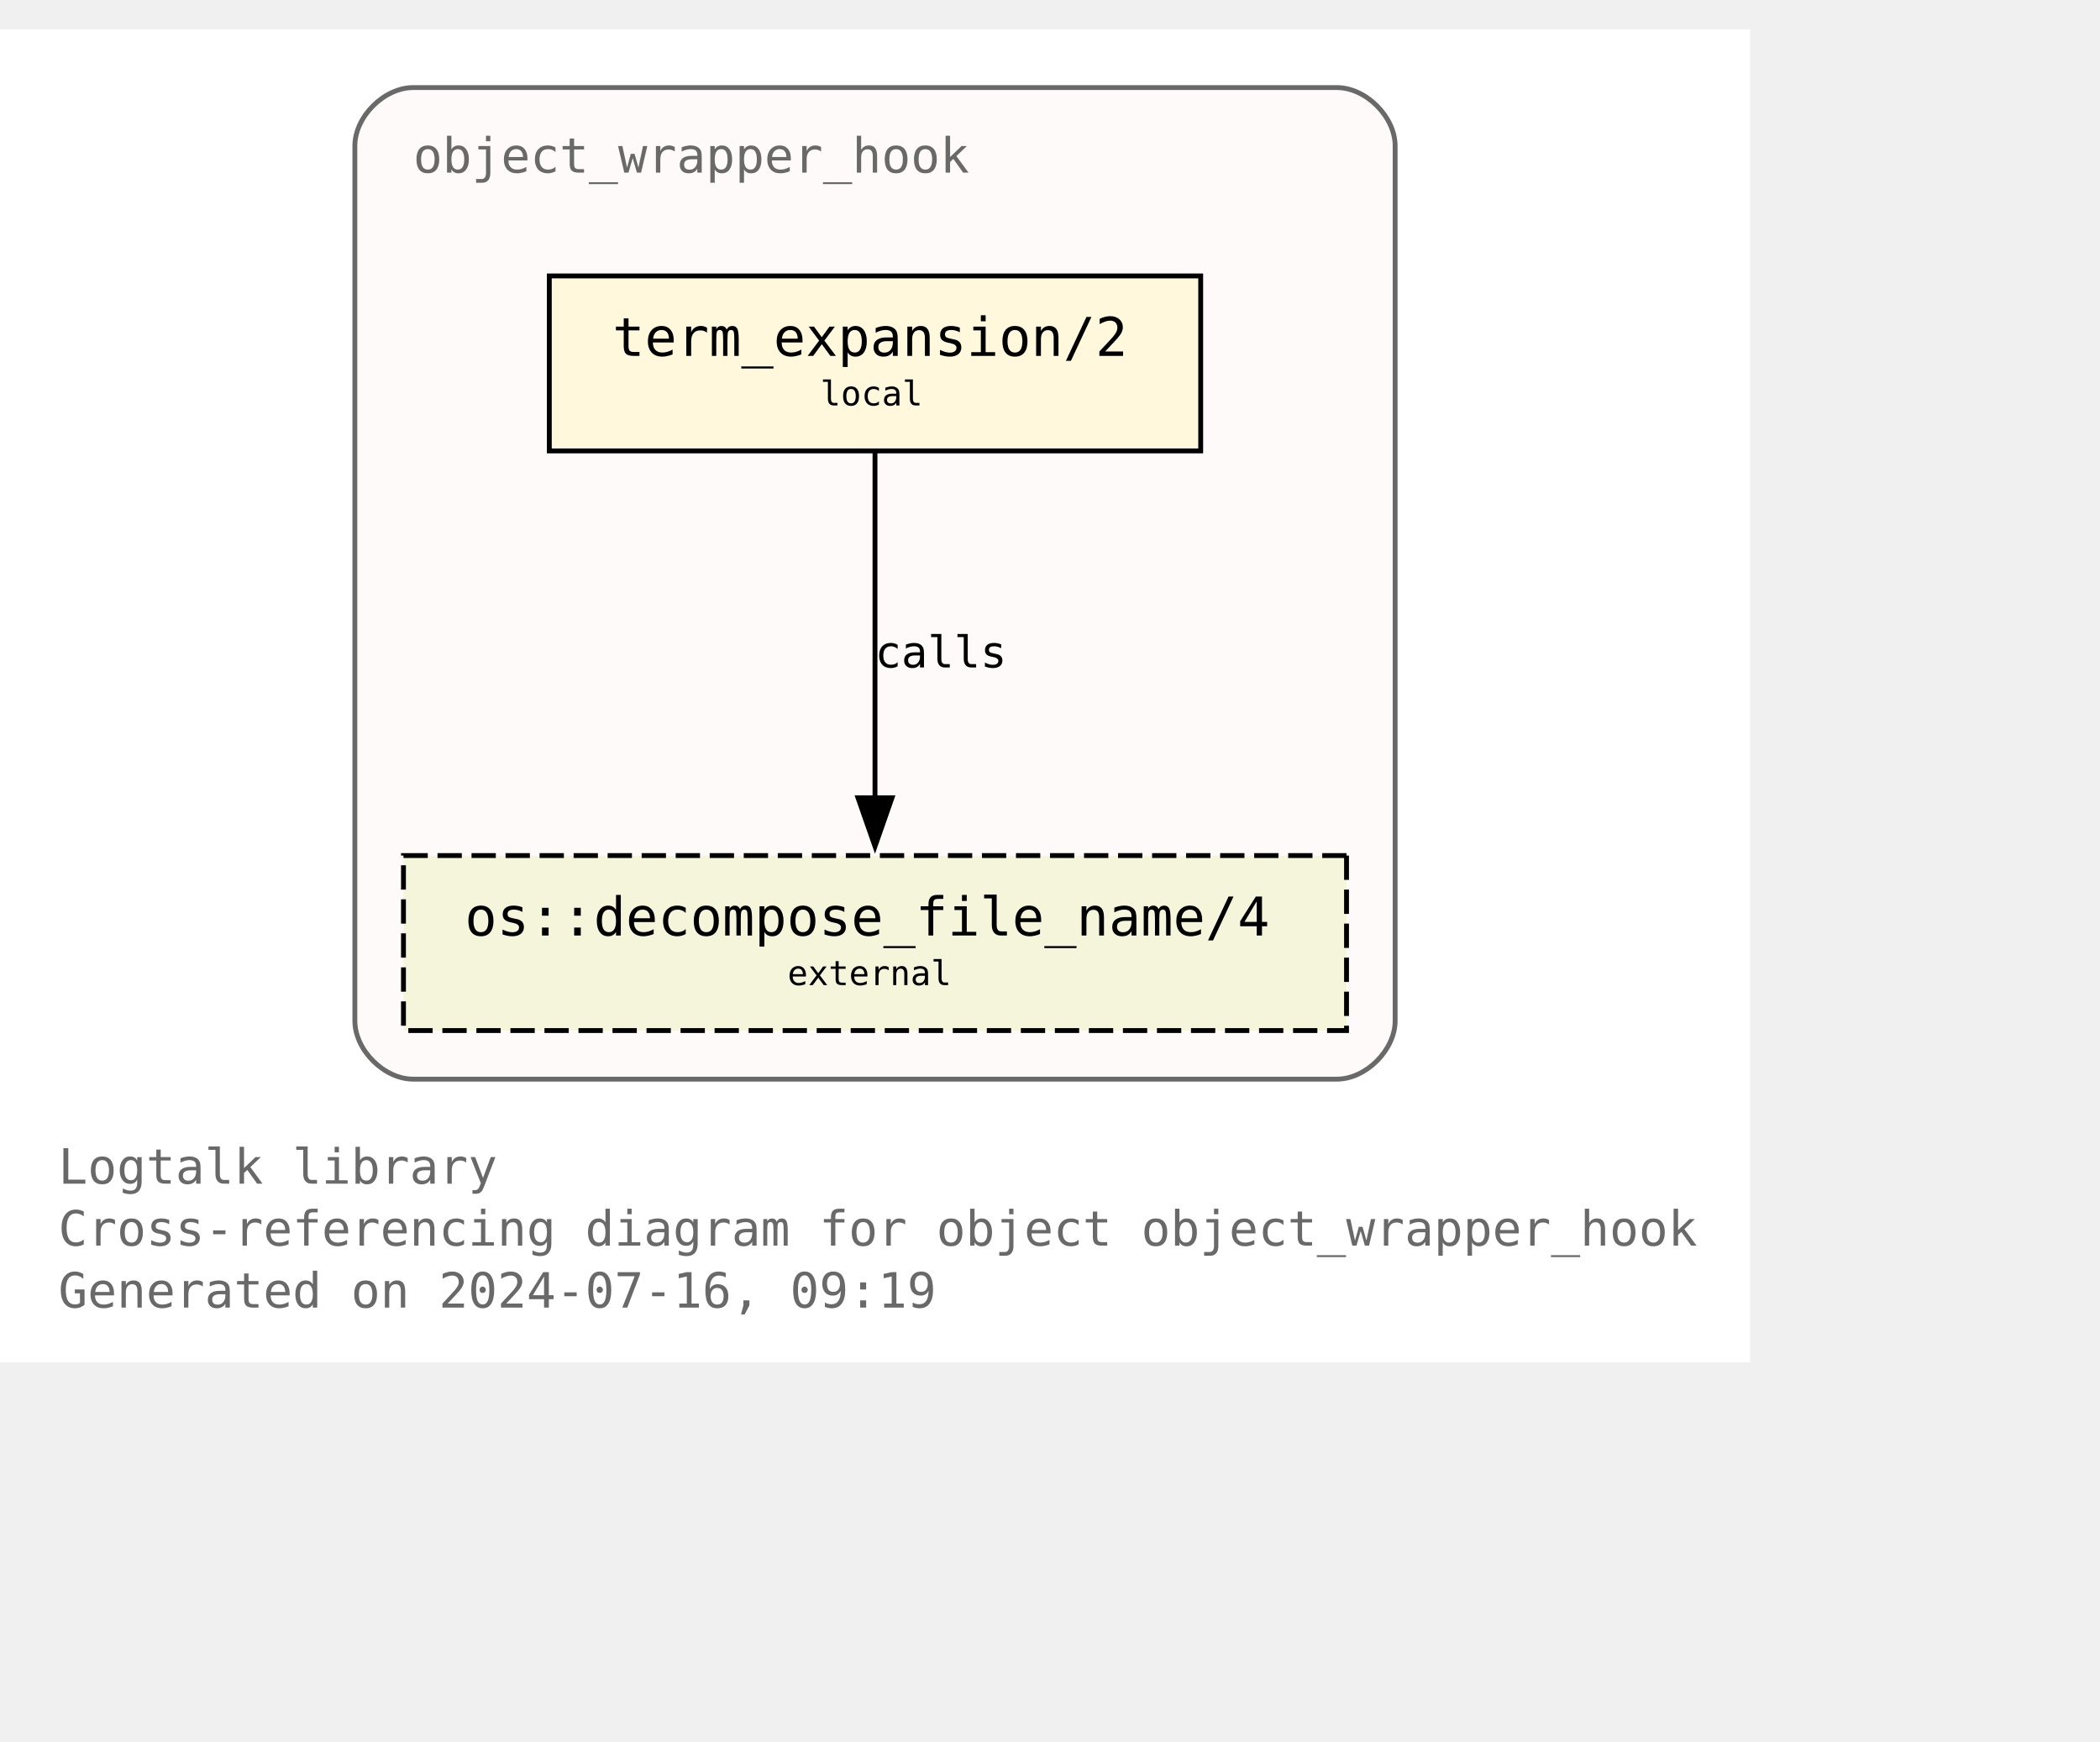
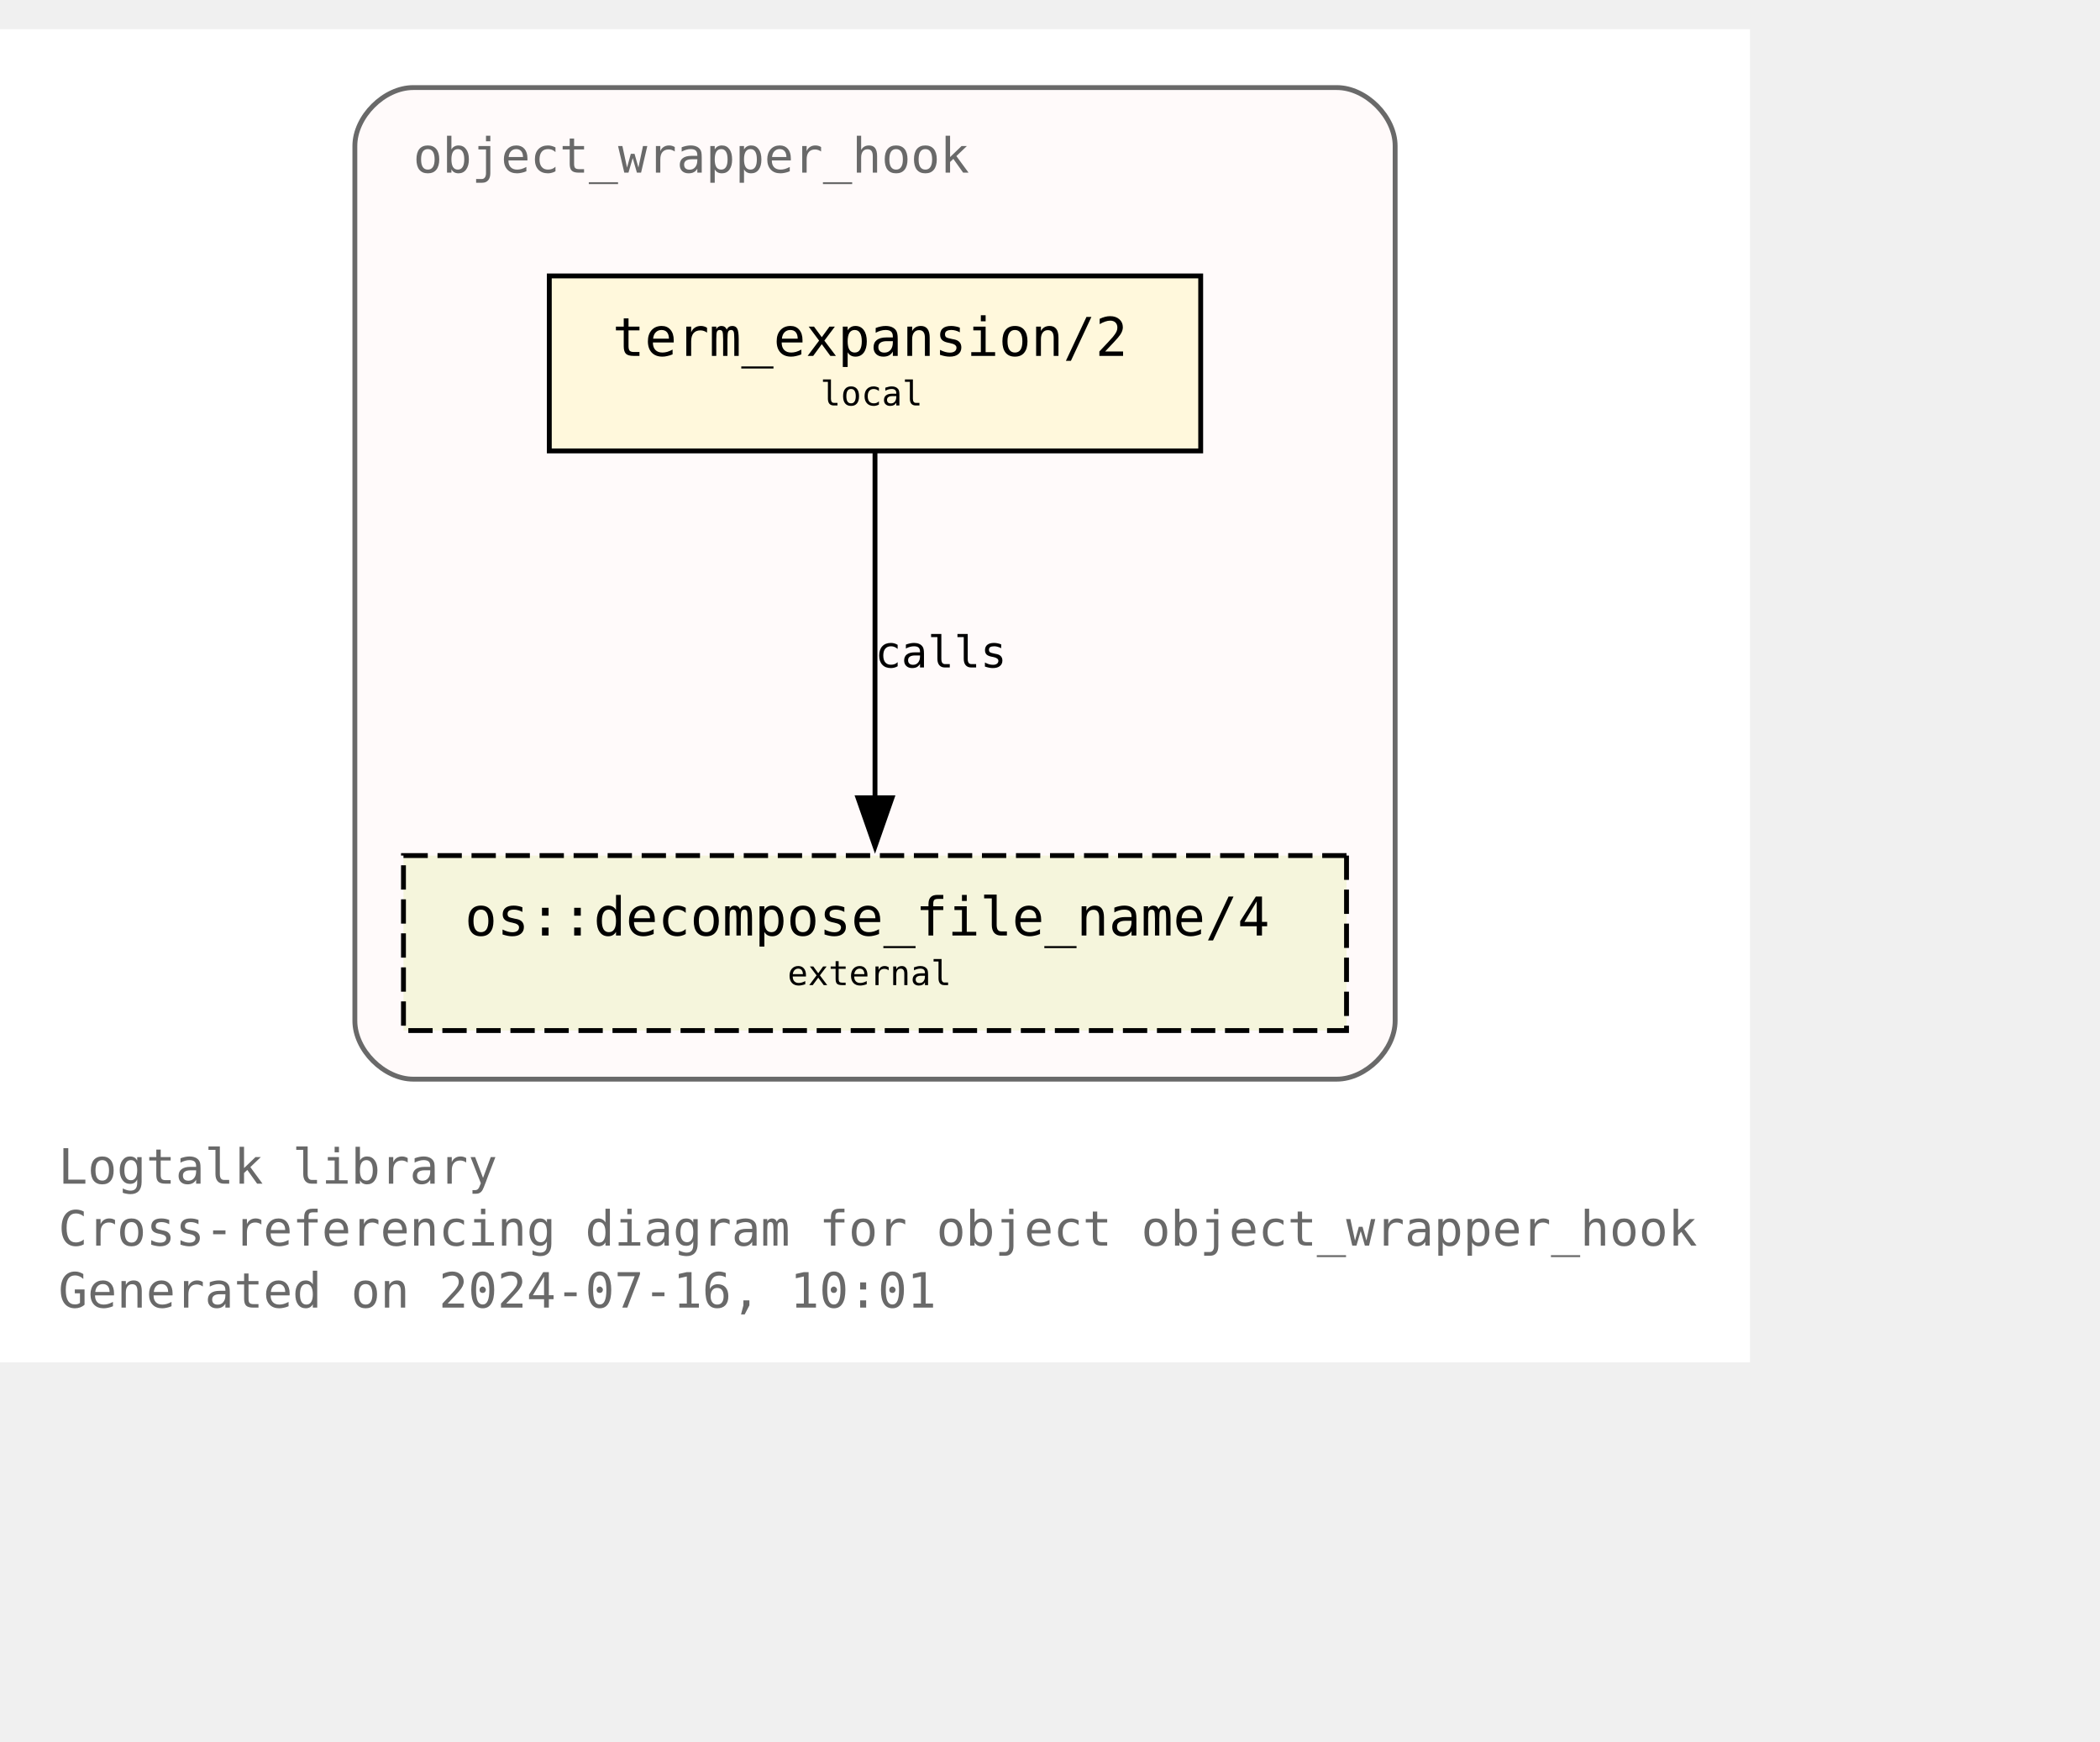
<svg xmlns="http://www.w3.org/2000/svg" xmlns:xlink="http://www.w3.org/1999/xlink" width="504pt" height="418pt" viewBox="72.00 72.00 432.00 346.25">
  <g id="graph0" class="graph" transform="scale(1 1) rotate(0) translate(76 342.25)">
    <polygon fill="white" stroke="none" points="-4,4 -4,-270.25 356,-270.25 356,4 -4,4" />
    <text text-anchor="start" x="8" y="-32.75" font-family="Monospace" font-size="10.00" fill="dimgray">Logtalk library</text>
    <text text-anchor="start" x="8" y="-20" font-family="Monospace" font-size="10.00" fill="dimgray">Cross-referencing diagram for object object_wrapper_hook</text>
-     <text text-anchor="start" x="8" y="-7.25" font-family="Monospace" font-size="10.00" fill="dimgray">Generated on 2024-07-16, 09:19</text>
+     <text text-anchor="start" x="8" y="-7.25" font-family="Monospace" font-size="10.00" fill="dimgray">Generated on 2024-07-16, 10:01</text>
    <g id="clust1" class="cluster">
      <g id="a_clust1">
        <a xlink:title="object_wrapper_hook">
          <path fill="snow" stroke="dimgray" d="M81,-54.25C81,-54.25 271,-54.25 271,-54.25 277,-54.25 283,-60.25 283,-66.25 283,-66.25 283,-246.25 283,-246.25 283,-252.25 277,-258.25 271,-258.25 271,-258.25 81,-258.25 81,-258.25 75,-258.25 69,-252.25 69,-246.25 69,-246.25 69,-66.25 69,-66.25 69,-60.25 75,-54.25 81,-54.25" />
          <g id="a_clust1_0">
-             <a xlink:href="https://github.com/LogtalkDotOrg/logtalk3/tree/22a2277d8c0541d03e6564f6b799c90700e41847/library/hook_objects/object_wrapper_hook.lgt" xlink:title="https://github.com/LogtalkDotOrg/logtalk3/tree/22a2277d8c0541d03e6564f6b799c90700e41847/library/hook_objects/object_wrapper_hook.lgt">
+             <a xlink:href="https://github.com/LogtalkDotOrg/logtalk3/tree/f40b9c80e11b436880c5a0acaedcf2b20a8ed83c/library/hook_objects/object_wrapper_hook.lgt" xlink:title="https://github.com/LogtalkDotOrg/logtalk3/tree/f40b9c80e11b436880c5a0acaedcf2b20a8ed83c/library/hook_objects/object_wrapper_hook.lgt">
              <text text-anchor="start" x="81" y="-240.75" font-family="Monospace" font-size="10.00" fill="dimgray">object_wrapper_hook</text>
            </a>
          </g>
        </a>
      </g>
    </g>
    <g id="node1" class="node">
      <g id="a_node1">
-         <a xlink:href="https://github.com/LogtalkDotOrg/logtalk3/tree/22a2277d8c0541d03e6564f6b799c90700e41847/library/hook_objects/object_wrapper_hook.lgt#L39" xlink:title="https://github.com/LogtalkDotOrg/logtalk3/tree/22a2277d8c0541d03e6564f6b799c90700e41847/library/hook_objects/object_wrapper_hook.lgt#L39">
+         <a xlink:href="https://github.com/LogtalkDotOrg/logtalk3/tree/f40b9c80e11b436880c5a0acaedcf2b20a8ed83c/library/hook_objects/object_wrapper_hook.lgt#L39" xlink:title="https://github.com/LogtalkDotOrg/logtalk3/tree/f40b9c80e11b436880c5a0acaedcf2b20a8ed83c/library/hook_objects/object_wrapper_hook.lgt#L39">
          <polygon fill="cornsilk" stroke="black" points="243,-219.5 109,-219.5 109,-183.5 243,-183.5 243,-219.5" />
          <text text-anchor="start" x="116.88" y="-204.07" font-family="Monospace" font-size="9.00"> </text>
          <text text-anchor="start" x="122" y="-203.05" font-family="Monospace" font-size="11.00">term_expansion/2</text>
          <text text-anchor="start" x="229.88" y="-204.07" font-family="Monospace" font-size="9.00"> </text>
          <text text-anchor="start" x="116.88" y="-191.95" font-family="Monospace" font-size="9.00"> </text>
          <text text-anchor="start" x="164.75" y="-192.85" font-family="Monospace" font-size="7.00">local</text>
          <text text-anchor="start" x="229.88" y="-191.95" font-family="Monospace" font-size="9.00"> </text>
        </a>
      </g>
    </g>
    <g id="node2" class="node">
      <g id="a_node2">
        <a xlink:href="https://logtalk.org/library/osp_0.html#decompose-file-name-4" xlink:title="https://logtalk.org/library/osp_0.html#decompose-file-name-4">
          <polygon fill="beige" stroke="black" stroke-dasharray="5,2" points="273,-100.25 79,-100.25 79,-64.25 273,-64.25 273,-100.25" />
          <text text-anchor="start" x="86.88" y="-84.83" font-family="Monospace" font-size="9.00"> </text>
          <text text-anchor="start" x="91.62" y="-83.8" font-family="Monospace" font-size="11.00">os::decompose_file_name/4</text>
          <text text-anchor="start" x="259.88" y="-84.83" font-family="Monospace" font-size="9.00"> </text>
          <text text-anchor="start" x="86.88" y="-72.7" font-family="Monospace" font-size="9.00"> </text>
          <text text-anchor="start" x="158" y="-73.6" font-family="Monospace" font-size="7.00">external</text>
          <text text-anchor="start" x="259.88" y="-72.7" font-family="Monospace" font-size="9.00"> </text>
        </a>
      </g>
    </g>
    <g id="edge1" class="edge">
      <g id="a_edge1">
-         <a xlink:href="https://github.com/LogtalkDotOrg/logtalk3/tree/22a2277d8c0541d03e6564f6b799c90700e41847/library/hook_objects/object_wrapper_hook.lgt#L39" xlink:title="calls">
+         <a xlink:href="https://github.com/LogtalkDotOrg/logtalk3/tree/f40b9c80e11b436880c5a0acaedcf2b20a8ed83c/library/hook_objects/object_wrapper_hook.lgt#L39" xlink:title="calls">
          <path fill="none" stroke="black" d="M176,-183.2C176,-164.5 176,-134.37 176,-112.08" />
          <polygon fill="black" stroke="black" points="179.5,-112.14 176,-102.14 172.5,-112.14 179.5,-112.14" />
        </a>
      </g>
      <g id="a_edge1-label">
-         <a xlink:href="https://github.com/LogtalkDotOrg/logtalk3/tree/22a2277d8c0541d03e6564f6b799c90700e41847/library/hook_objects/object_wrapper_hook.lgt#L39" xlink:title="https://github.com/LogtalkDotOrg/logtalk3/tree/22a2277d8c0541d03e6564f6b799c90700e41847/library/hook_objects/object_wrapper_hook.lgt#L39">
+         <a xlink:href="https://github.com/LogtalkDotOrg/logtalk3/tree/f40b9c80e11b436880c5a0acaedcf2b20a8ed83c/library/hook_objects/object_wrapper_hook.lgt#L39" xlink:title="https://github.com/LogtalkDotOrg/logtalk3/tree/f40b9c80e11b436880c5a0acaedcf2b20a8ed83c/library/hook_objects/object_wrapper_hook.lgt#L39">
          <text text-anchor="start" x="176" y="-138.95" font-family="Monospace" font-size="9.00">calls</text>
        </a>
      </g>
    </g>
  </g>
</svg>
